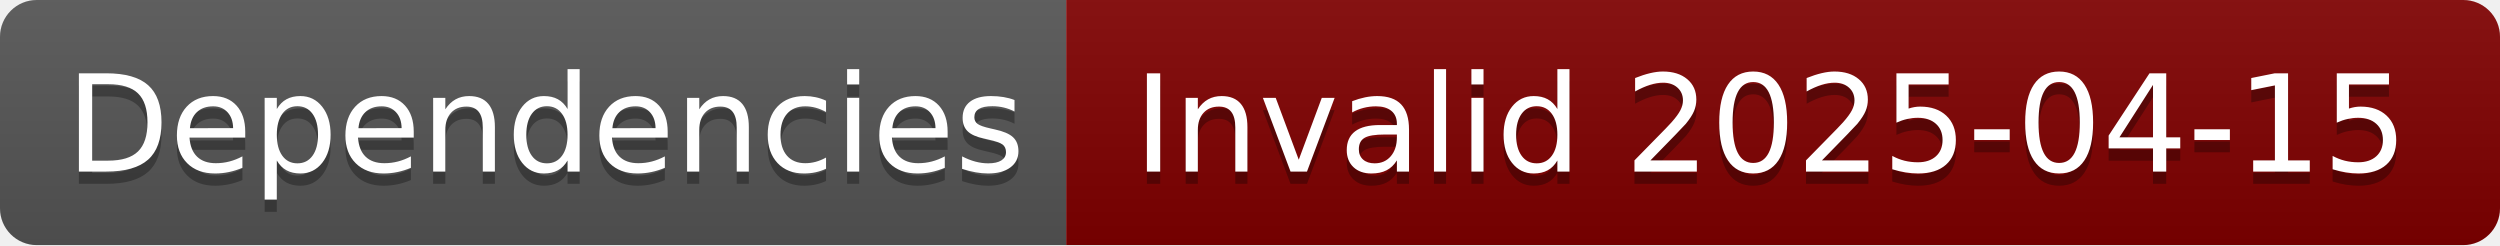
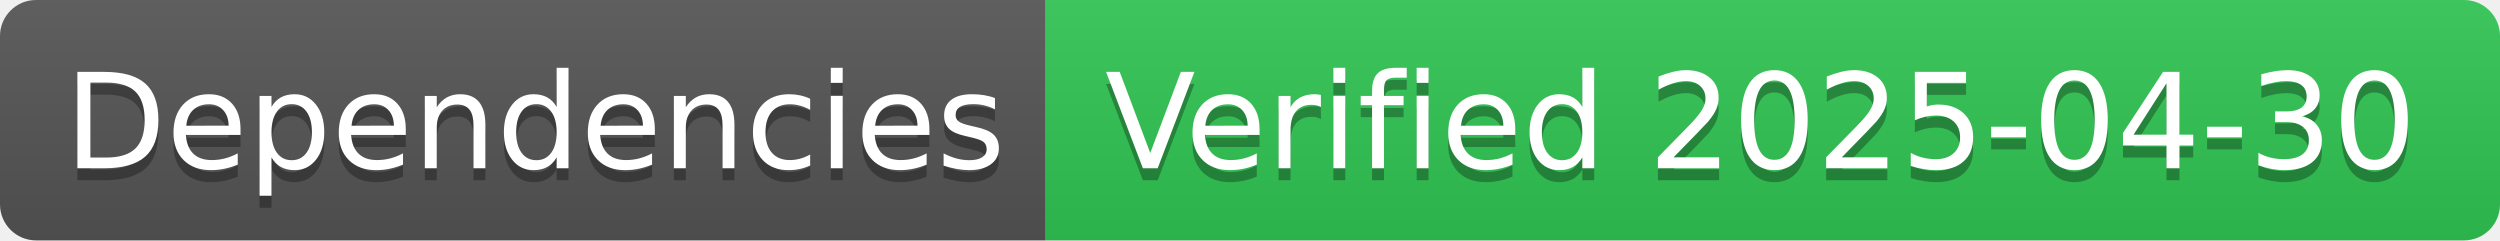
- <svg xmlns="http://www.w3.org/2000/svg" width="204" height="20" role="img" aria-label="Dependencies: Invalid 2025-04-15">
+ <svg xmlns="http://www.w3.org/2000/svg" width="208" height="20" role="img" aria-label="Dependencies: Verified 2025-04-30">
  <linearGradient id="s" x2="0" y2="100%">
    <stop offset="0" stop-color="#bbb" stop-opacity=".1" />
    <stop offset="1" stop-opacity=".1" />
  </linearGradient>
  <clipPath id="r">
-     <rect width="204" height="20" rx="3" fill="#fff" />
+     <rect width="208" height="20" rx="3" fill="#fff" />
  </clipPath>
  <g clip-path="url(#r)">
    <rect width="87" height="20" fill="#555" />
-     <rect x="87" width="117" height="20" fill="#800000" />
-     <rect width="204" height="20" fill="url(#s)" />
+     <rect x="87" width="121" height="20" fill="#31c653" />
+     <rect width="208" height="20" fill="url(#s)" />
  </g>
  <g fill="#fff" text-anchor="middle" font-family="Verdana,Geneva,DejaVu Sans,sans-serif" text-rendering="geometricPrecision" font-size="110">
    <text aria-hidden="true" x="445" y="150" fill="#010101" fill-opacity=".3" transform="scale(.1)" textLength="770">Dependencies</text>
    <text x="445" y="140" transform="scale(.1)" fill="#fff" textLength="770">Dependencies</text>
-     <text aria-hidden="true" x="1445" y="150" fill="#010101" fill-opacity=".3" transform="scale(.1)" textLength="1070">Invalid 2025-04-15</text>
-     <text x="1445" y="140" transform="scale(.1)" fill="#fff" textLength="1070">Invalid 2025-04-15</text>
+     <text aria-hidden="true" x="1465" y="150" fill="#010101" fill-opacity=".3" transform="scale(.1)" textLength="1110">Verified 2025-04-30</text>
+     <text x="1465" y="140" transform="scale(.1)" fill="#fff" textLength="1110">Verified 2025-04-30</text>
  </g>
</svg>
